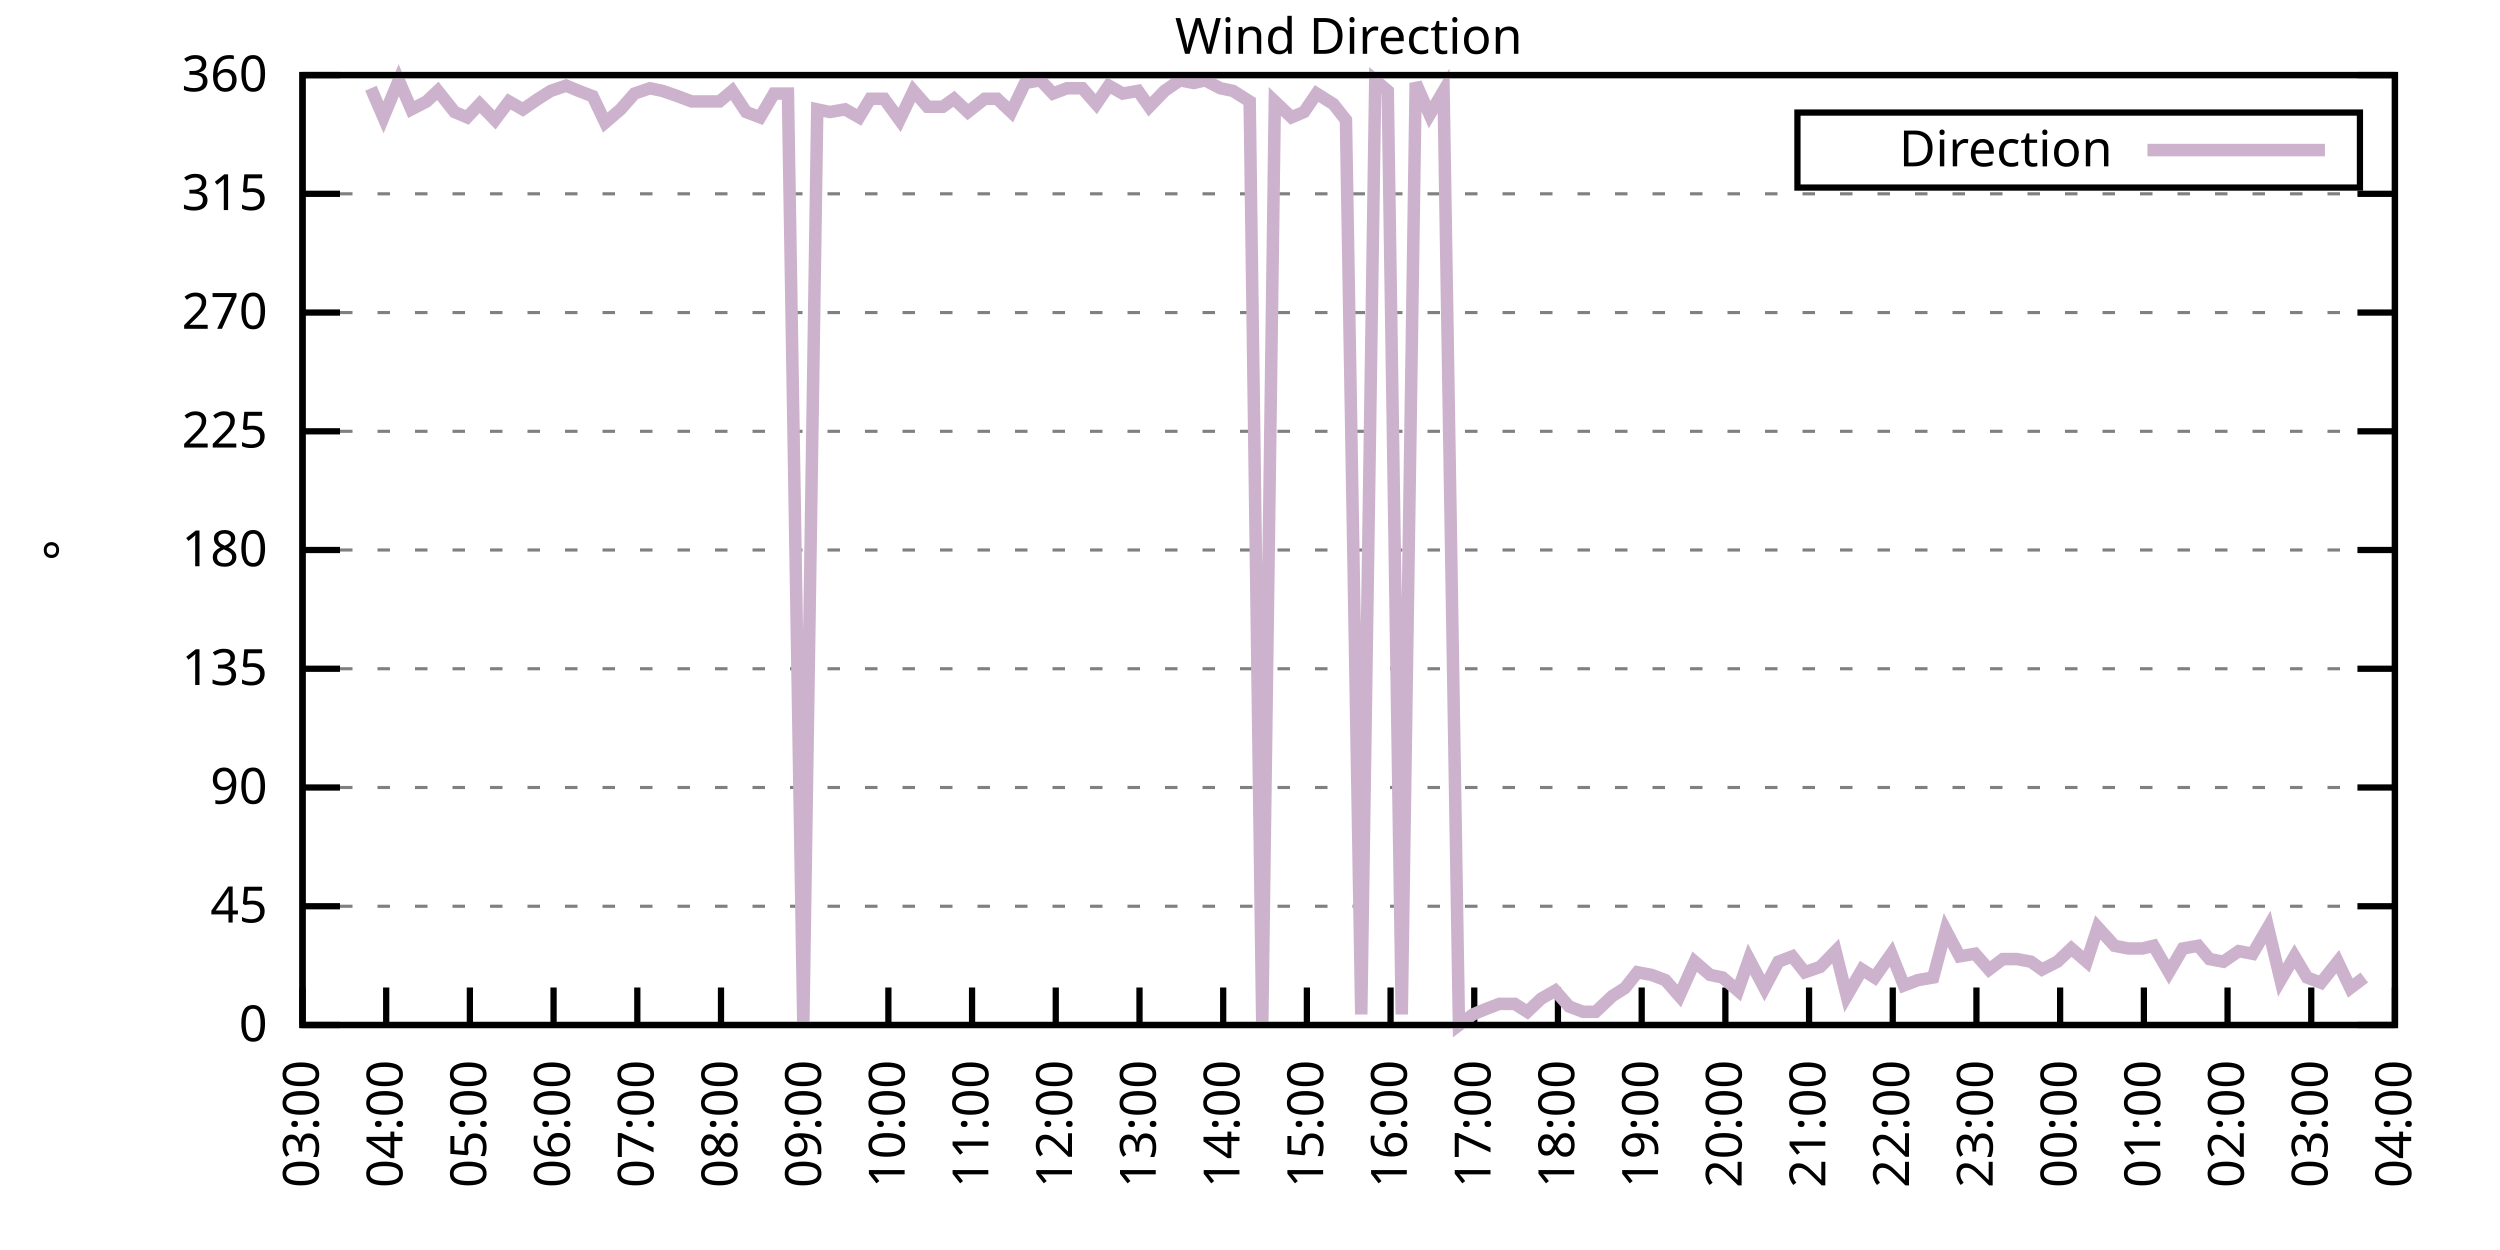
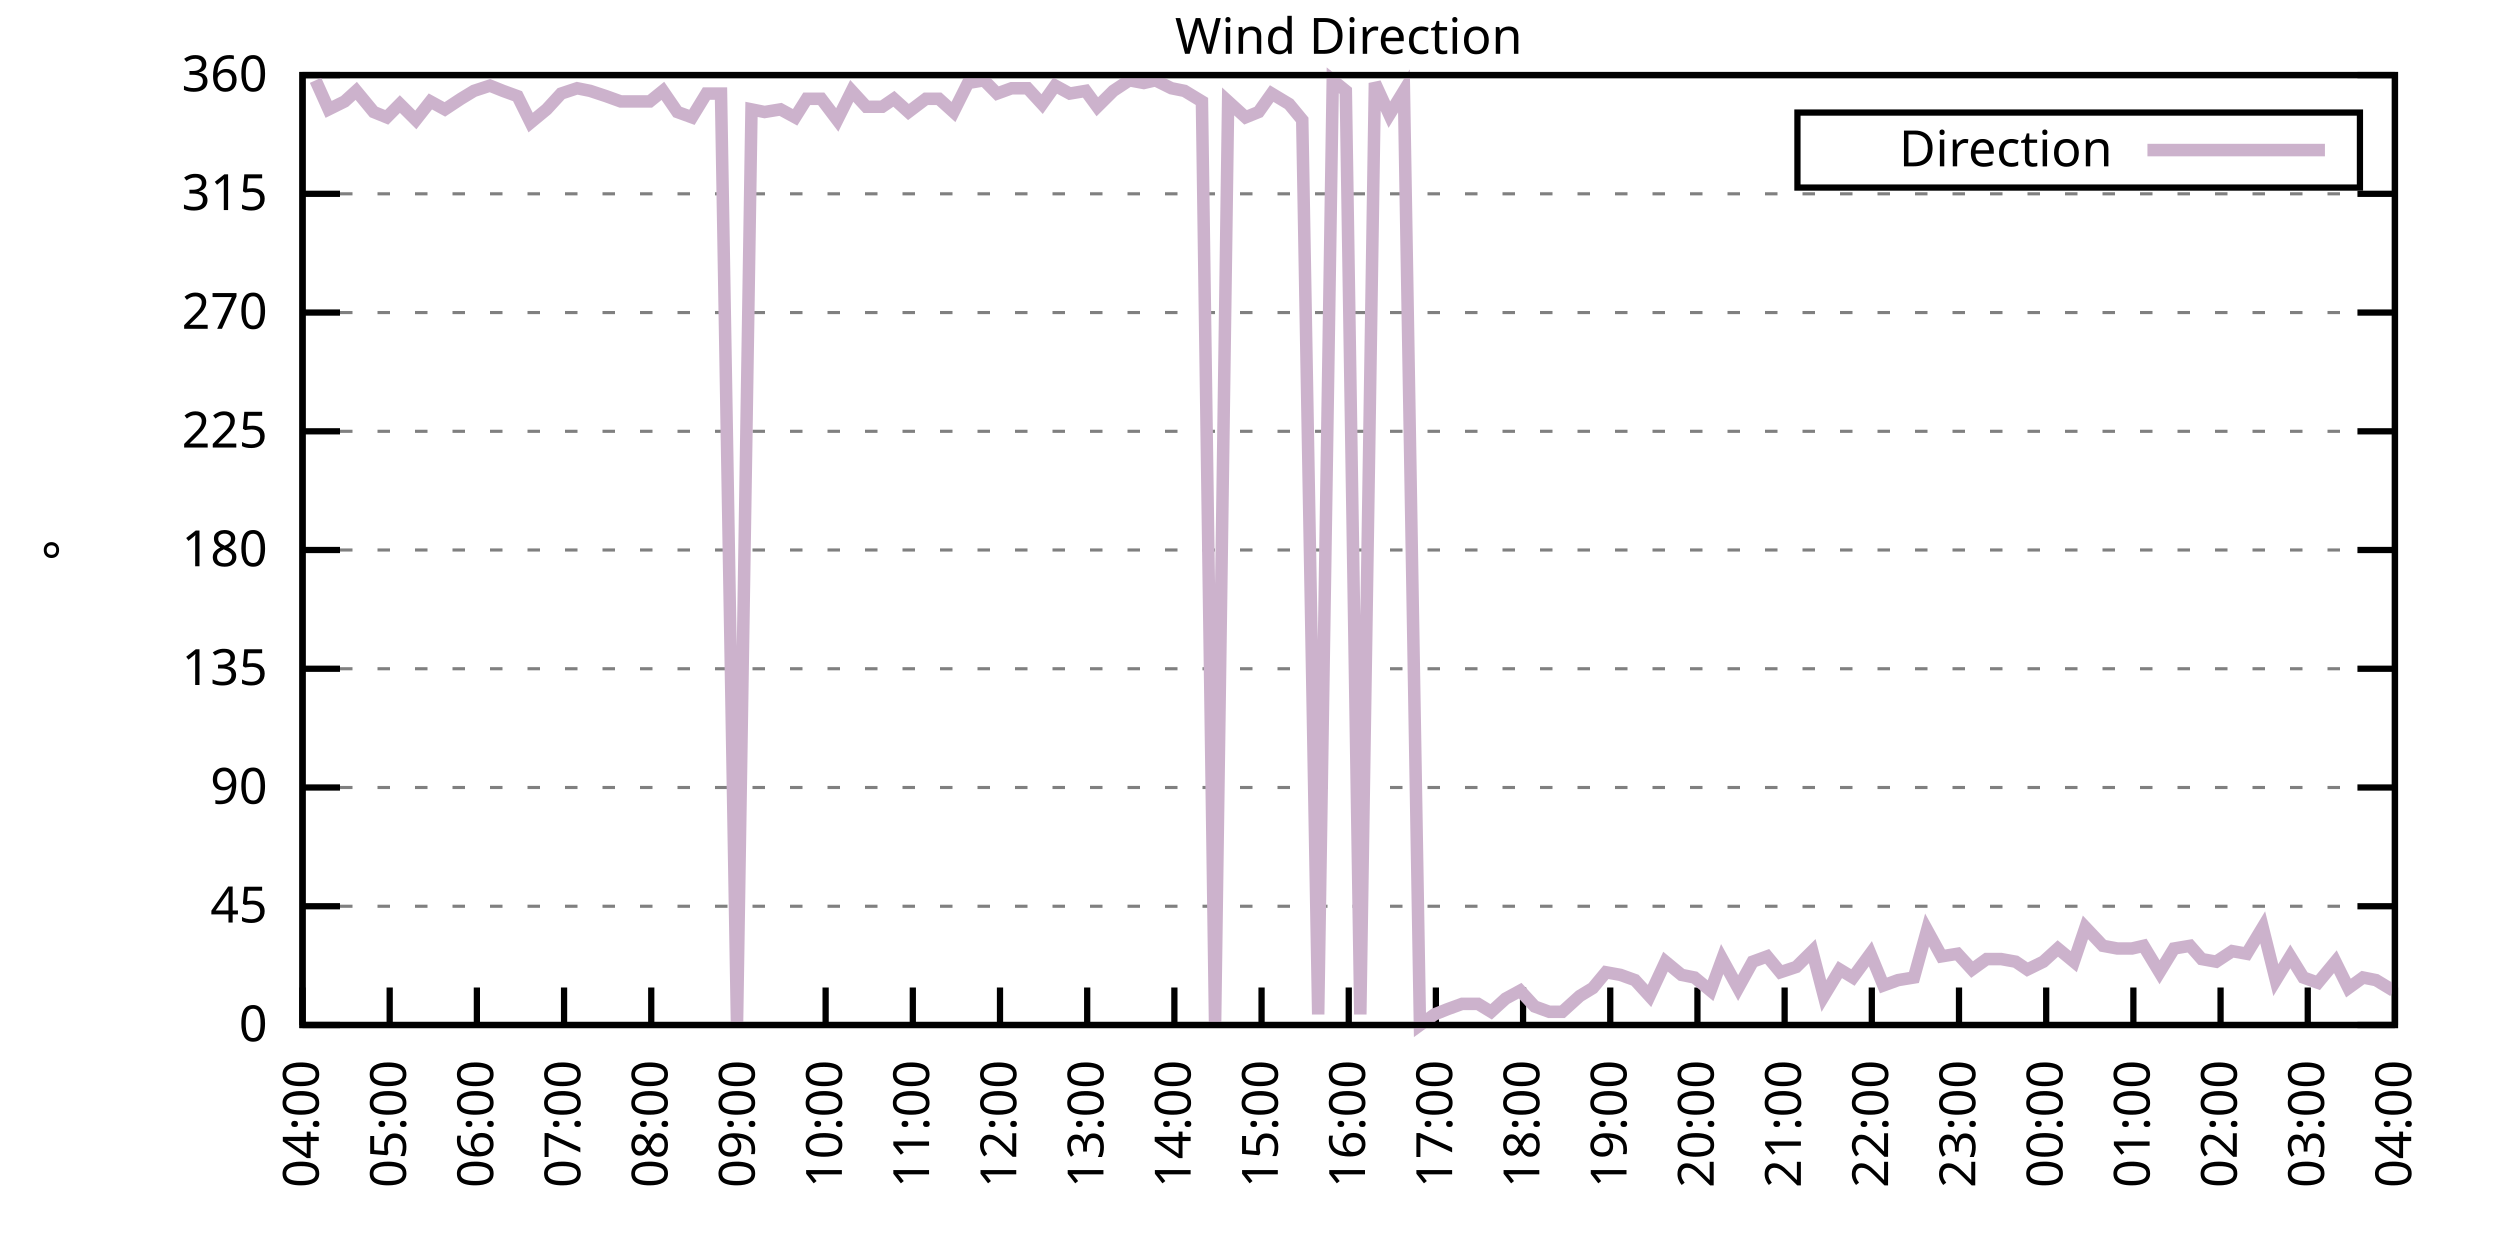
<svg xmlns="http://www.w3.org/2000/svg" xmlns:xlink="http://www.w3.org/1999/xlink" width="400" height="200" viewBox="0 0 400 200">
  <g id="gnuplot_canvas">
    <rect x="0" y="0" width="400" height="200" fill="none" />
    <defs>
      <circle id="gpDot" r="0.5" stroke-width="0.5" stroke="currentColor" />
      <path id="gpPt0" stroke-width="0.333" stroke="currentColor" d="M-1,0 h2 M0,-1 v2" />
      <path id="gpPt1" stroke-width="0.333" stroke="currentColor" d="M-1,-1 L1,1 M1,-1 L-1,1" />
      <path id="gpPt2" stroke-width="0.333" stroke="currentColor" d="M-1,0 L1,0 M0,-1 L0,1 M-1,-1 L1,1 M-1,1 L1,-1" />
      <rect id="gpPt3" stroke-width="0.333" stroke="currentColor" x="-1" y="-1" width="2" height="2" />
      <rect id="gpPt4" stroke-width="0.333" stroke="currentColor" fill="currentColor" x="-1" y="-1" width="2" height="2" />
      <circle id="gpPt5" stroke-width="0.333" stroke="currentColor" cx="0" cy="0" r="1" />
      <use xlink:href="#gpPt5" id="gpPt6" fill="currentColor" stroke="none" />
      <path id="gpPt7" stroke-width="0.333" stroke="currentColor" d="M0,-1.33 L-1.33,0.67 L1.33,0.67 z" />
      <use xlink:href="#gpPt7" id="gpPt8" fill="currentColor" stroke="none" />
      <use xlink:href="#gpPt7" id="gpPt9" stroke="currentColor" transform="rotate(180)" />
      <use xlink:href="#gpPt9" id="gpPt10" fill="currentColor" stroke="none" />
      <use xlink:href="#gpPt3" id="gpPt11" stroke="currentColor" transform="rotate(45)" />
      <use xlink:href="#gpPt11" id="gpPt12" fill="currentColor" stroke="none" />
      <path id="gpPt13" stroke-width="0.333" stroke="currentColor" d="M0,1.330 L1.265,0.411 L0.782,-1.067 L-0.782,-1.076 L-1.265,0.411 z" />
      <use xlink:href="#gpPt13" id="gpPt14" fill="currentColor" stroke="none" />
      <filter id="textbox" filterUnits="objectBoundingBox" x="0" y="0" height="1" width="1">
        <feFlood flood-color="white" flood-opacity="1" result="bgnd" />
        <feComposite in="SourceGraphic" in2="bgnd" operator="atop" />
      </filter>
      <filter id="greybox" filterUnits="objectBoundingBox" x="0" y="0" height="1" width="1">
        <feFlood flood-color="lightgrey" flood-opacity="1" result="grey" />
        <feComposite in="SourceGraphic" in2="grey" operator="atop" />
      </filter>
    </defs>
    <g fill="none" color="white" stroke="currentColor" stroke-width="1.00" stroke-linecap="butt" stroke-linejoin="miter">
</g>
    <g fill="none" color="black" stroke="currentColor" stroke-width="1.00" stroke-linecap="butt" stroke-linejoin="miter">
      <g stroke="none" shape-rendering="crispEdges">
        <polygon fill="rgb(255, 255, 255)" points="48.40,164.00 383.18,164.00 383.18,12.02 48.40,12.02 " />
      </g>
    </g>
    <g fill="none" color="black" stroke="currentColor" stroke-width="1.00" stroke-linecap="butt" stroke-linejoin="miter">
</g>
    <g fill="none" color="black" stroke="black" stroke-width="0.50" stroke-linecap="butt" stroke-linejoin="miter">
</g>
    <g fill="none" color="gray" stroke="currentColor" stroke-width="0.50" stroke-linecap="butt" stroke-linejoin="miter">
      <path stroke="gray" stroke-dasharray="2,4" class="gridline" d="M48.40,164.00 L383.19,164.00  " />
    </g>
    <g fill="none" color="gray" stroke="gray" stroke-width="1.00" stroke-linecap="butt" stroke-linejoin="miter">
</g>
    <g fill="none" color="black" stroke="currentColor" stroke-width="1.00" stroke-linecap="butt" stroke-linejoin="miter">
      <path stroke="black" d="M48.40,164.00 L54.40,164.00 M383.19,164.00 L377.19,164.00  " />
      <g transform="translate(42.80,166.60)" stroke="none" fill="black" font-family="Sans" font-size="8.00" text-anchor="end">
        <text>
          <tspan font-family="Sans"> 0</tspan>
        </text>
      </g>
    </g>
    <g fill="none" color="black" stroke="currentColor" stroke-width="1.00" stroke-linecap="butt" stroke-linejoin="miter">
</g>
    <g fill="none" color="black" stroke="black" stroke-width="0.50" stroke-linecap="butt" stroke-linejoin="miter">
</g>
    <g fill="none" color="gray" stroke="currentColor" stroke-width="0.50" stroke-linecap="butt" stroke-linejoin="miter">
      <path stroke="gray" stroke-dasharray="2,4" class="gridline" d="M48.40,145.00 L383.19,145.00  " />
    </g>
    <g fill="none" color="gray" stroke="gray" stroke-width="1.00" stroke-linecap="butt" stroke-linejoin="miter">
</g>
    <g fill="none" color="black" stroke="currentColor" stroke-width="1.00" stroke-linecap="butt" stroke-linejoin="miter">
      <path stroke="black" d="M48.40,145.00 L54.40,145.00 M383.19,145.00 L377.19,145.00  " />
      <g transform="translate(42.80,147.60)" stroke="none" fill="black" font-family="Sans" font-size="8.00" text-anchor="end">
        <text>
          <tspan font-family="Sans"> 45</tspan>
        </text>
      </g>
    </g>
    <g fill="none" color="black" stroke="currentColor" stroke-width="1.00" stroke-linecap="butt" stroke-linejoin="miter">
</g>
    <g fill="none" color="black" stroke="black" stroke-width="0.50" stroke-linecap="butt" stroke-linejoin="miter">
</g>
    <g fill="none" color="gray" stroke="currentColor" stroke-width="0.50" stroke-linecap="butt" stroke-linejoin="miter">
      <path stroke="gray" stroke-dasharray="2,4" class="gridline" d="M48.40,126.00 L383.19,126.00  " />
    </g>
    <g fill="none" color="gray" stroke="gray" stroke-width="1.00" stroke-linecap="butt" stroke-linejoin="miter">
</g>
    <g fill="none" color="black" stroke="currentColor" stroke-width="1.00" stroke-linecap="butt" stroke-linejoin="miter">
      <path stroke="black" d="M48.40,126.00 L54.40,126.00 M383.19,126.00 L377.19,126.00  " />
      <g transform="translate(42.80,128.60)" stroke="none" fill="black" font-family="Sans" font-size="8.00" text-anchor="end">
        <text>
          <tspan font-family="Sans"> 90</tspan>
        </text>
      </g>
    </g>
    <g fill="none" color="black" stroke="currentColor" stroke-width="1.00" stroke-linecap="butt" stroke-linejoin="miter">
</g>
    <g fill="none" color="black" stroke="black" stroke-width="0.50" stroke-linecap="butt" stroke-linejoin="miter">
</g>
    <g fill="none" color="gray" stroke="currentColor" stroke-width="0.50" stroke-linecap="butt" stroke-linejoin="miter">
      <path stroke="gray" stroke-dasharray="2,4" class="gridline" d="M48.40,107.00 L383.19,107.00  " />
    </g>
    <g fill="none" color="gray" stroke="gray" stroke-width="1.00" stroke-linecap="butt" stroke-linejoin="miter">
</g>
    <g fill="none" color="black" stroke="currentColor" stroke-width="1.00" stroke-linecap="butt" stroke-linejoin="miter">
      <path stroke="black" d="M48.40,107.00 L54.40,107.00 M383.19,107.00 L377.19,107.00  " />
      <g transform="translate(42.80,109.60)" stroke="none" fill="black" font-family="Sans" font-size="8.00" text-anchor="end">
        <text>
          <tspan font-family="Sans"> 135</tspan>
        </text>
      </g>
    </g>
    <g fill="none" color="black" stroke="currentColor" stroke-width="1.00" stroke-linecap="butt" stroke-linejoin="miter">
</g>
    <g fill="none" color="black" stroke="black" stroke-width="0.50" stroke-linecap="butt" stroke-linejoin="miter">
</g>
    <g fill="none" color="gray" stroke="currentColor" stroke-width="0.50" stroke-linecap="butt" stroke-linejoin="miter">
      <path stroke="gray" stroke-dasharray="2,4" class="gridline" d="M48.40,88.00 L383.19,88.00  " />
    </g>
    <g fill="none" color="gray" stroke="gray" stroke-width="1.00" stroke-linecap="butt" stroke-linejoin="miter">
</g>
    <g fill="none" color="black" stroke="currentColor" stroke-width="1.00" stroke-linecap="butt" stroke-linejoin="miter">
      <path stroke="black" d="M48.40,88.00 L54.40,88.00 M383.19,88.00 L377.19,88.00  " />
      <g transform="translate(42.80,90.60)" stroke="none" fill="black" font-family="Sans" font-size="8.00" text-anchor="end">
        <text>
          <tspan font-family="Sans"> 180</tspan>
        </text>
      </g>
    </g>
    <g fill="none" color="black" stroke="currentColor" stroke-width="1.00" stroke-linecap="butt" stroke-linejoin="miter">
</g>
    <g fill="none" color="black" stroke="black" stroke-width="0.50" stroke-linecap="butt" stroke-linejoin="miter">
</g>
    <g fill="none" color="gray" stroke="currentColor" stroke-width="0.50" stroke-linecap="butt" stroke-linejoin="miter">
      <path stroke="gray" stroke-dasharray="2,4" class="gridline" d="M48.40,69.01 L383.19,69.01  " />
    </g>
    <g fill="none" color="gray" stroke="gray" stroke-width="1.00" stroke-linecap="butt" stroke-linejoin="miter">
</g>
    <g fill="none" color="black" stroke="currentColor" stroke-width="1.00" stroke-linecap="butt" stroke-linejoin="miter">
      <path stroke="black" d="M48.40,69.01 L54.40,69.01 M383.19,69.01 L377.19,69.01  " />
      <g transform="translate(42.80,71.61)" stroke="none" fill="black" font-family="Sans" font-size="8.00" text-anchor="end">
        <text>
          <tspan font-family="Sans"> 225</tspan>
        </text>
      </g>
    </g>
    <g fill="none" color="black" stroke="currentColor" stroke-width="1.00" stroke-linecap="butt" stroke-linejoin="miter">
</g>
    <g fill="none" color="black" stroke="black" stroke-width="0.50" stroke-linecap="butt" stroke-linejoin="miter">
</g>
    <g fill="none" color="gray" stroke="currentColor" stroke-width="0.50" stroke-linecap="butt" stroke-linejoin="miter">
      <path stroke="gray" stroke-dasharray="2,4" class="gridline" d="M48.40,50.01 L383.19,50.01  " />
    </g>
    <g fill="none" color="gray" stroke="gray" stroke-width="1.00" stroke-linecap="butt" stroke-linejoin="miter">
</g>
    <g fill="none" color="black" stroke="currentColor" stroke-width="1.00" stroke-linecap="butt" stroke-linejoin="miter">
      <path stroke="black" d="M48.40,50.01 L54.40,50.01 M383.19,50.01 L377.19,50.01  " />
      <g transform="translate(42.80,52.61)" stroke="none" fill="black" font-family="Sans" font-size="8.00" text-anchor="end">
        <text>
          <tspan font-family="Sans"> 270</tspan>
        </text>
      </g>
    </g>
    <g fill="none" color="black" stroke="currentColor" stroke-width="1.00" stroke-linecap="butt" stroke-linejoin="miter">
</g>
    <g fill="none" color="black" stroke="black" stroke-width="0.50" stroke-linecap="butt" stroke-linejoin="miter">
</g>
    <g fill="none" color="gray" stroke="currentColor" stroke-width="0.50" stroke-linecap="butt" stroke-linejoin="miter">
      <path stroke="gray" stroke-dasharray="2,4" class="gridline" d="M48.40,31.01 L383.19,31.01  " />
    </g>
    <g fill="none" color="gray" stroke="gray" stroke-width="1.00" stroke-linecap="butt" stroke-linejoin="miter">
</g>
    <g fill="none" color="black" stroke="currentColor" stroke-width="1.00" stroke-linecap="butt" stroke-linejoin="miter">
      <path stroke="black" d="M48.40,31.01 L54.40,31.01 M383.19,31.01 L377.19,31.01  " />
      <g transform="translate(42.80,33.61)" stroke="none" fill="black" font-family="Sans" font-size="8.00" text-anchor="end">
        <text>
          <tspan font-family="Sans"> 315</tspan>
        </text>
      </g>
    </g>
    <g fill="none" color="black" stroke="currentColor" stroke-width="1.00" stroke-linecap="butt" stroke-linejoin="miter">
</g>
    <g fill="none" color="black" stroke="black" stroke-width="0.50" stroke-linecap="butt" stroke-linejoin="miter">
</g>
    <g fill="none" color="gray" stroke="currentColor" stroke-width="0.50" stroke-linecap="butt" stroke-linejoin="miter">
      <path stroke="gray" stroke-dasharray="2,4" class="gridline" d="M48.40,12.01 L383.19,12.01  " />
    </g>
    <g fill="none" color="gray" stroke="gray" stroke-width="1.00" stroke-linecap="butt" stroke-linejoin="miter">
</g>
    <g fill="none" color="black" stroke="currentColor" stroke-width="1.00" stroke-linecap="butt" stroke-linejoin="miter">
      <path stroke="black" d="M48.40,12.01 L54.40,12.01 M383.19,12.01 L377.19,12.01  " />
      <g transform="translate(42.80,14.61)" stroke="none" fill="black" font-family="Sans" font-size="8.00" text-anchor="end">
        <text>
          <tspan font-family="Sans"> 360</tspan>
        </text>
      </g>
    </g>
    <g fill="none" color="black" stroke="currentColor" stroke-width="1.00" stroke-linecap="butt" stroke-linejoin="miter">
      <path stroke="black" d="M48.40,164.00 L48.40,158.00  " />
      <g transform="translate(51.00,169.60) rotate(270.00)" stroke="none" fill="black" font-family="Sans" font-size="8.00" text-anchor="end">
        <text>
-           <tspan font-family="Sans">03:00</tspan>
-         </text>
-       </g>
-     </g>
-     <g fill="none" color="black" stroke="currentColor" stroke-width="1.00" stroke-linecap="butt" stroke-linejoin="miter">
-       <path stroke="black" d="M61.79,164.00 L61.79,158.00  " />
-       <g transform="translate(64.39,169.60) rotate(270.00)" stroke="none" fill="black" font-family="Sans" font-size="8.00" text-anchor="end">
-         <text>
          <tspan font-family="Sans">04:00</tspan>
        </text>
      </g>
    </g>
    <g fill="none" color="black" stroke="currentColor" stroke-width="1.00" stroke-linecap="butt" stroke-linejoin="miter">
-       <path stroke="black" d="M75.18,164.00 L75.18,158.00  " />
-       <g transform="translate(77.78,169.60) rotate(270.00)" stroke="none" fill="black" font-family="Sans" font-size="8.00" text-anchor="end">
+       <path stroke="black" d="M62.35,164.00 L62.35,158.00  " />
+       <g transform="translate(64.95,169.60) rotate(270.00)" stroke="none" fill="black" font-family="Sans" font-size="8.00" text-anchor="end">
        <text>
          <tspan font-family="Sans">05:00</tspan>
        </text>
      </g>
    </g>
    <g fill="none" color="black" stroke="currentColor" stroke-width="1.00" stroke-linecap="butt" stroke-linejoin="miter">
-       <path stroke="black" d="M88.57,164.00 L88.57,158.00  " />
-       <g transform="translate(91.17,169.60) rotate(270.00)" stroke="none" fill="black" font-family="Sans" font-size="8.00" text-anchor="end">
+       <path stroke="black" d="M76.30,164.00 L76.30,158.00  " />
+       <g transform="translate(78.90,169.60) rotate(270.00)" stroke="none" fill="black" font-family="Sans" font-size="8.00" text-anchor="end">
        <text>
          <tspan font-family="Sans">06:00</tspan>
        </text>
      </g>
    </g>
    <g fill="none" color="black" stroke="currentColor" stroke-width="1.00" stroke-linecap="butt" stroke-linejoin="miter">
-       <path stroke="black" d="M101.97,164.00 L101.97,158.00  " />
-       <g transform="translate(104.57,169.60) rotate(270.00)" stroke="none" fill="black" font-family="Sans" font-size="8.00" text-anchor="end">
+       <path stroke="black" d="M90.25,164.00 L90.25,158.00  " />
+       <g transform="translate(92.85,169.60) rotate(270.00)" stroke="none" fill="black" font-family="Sans" font-size="8.00" text-anchor="end">
        <text>
          <tspan font-family="Sans">07:00</tspan>
        </text>
      </g>
    </g>
    <g fill="none" color="black" stroke="currentColor" stroke-width="1.00" stroke-linecap="butt" stroke-linejoin="miter">
-       <path stroke="black" d="M115.36,164.00 L115.36,158.00  " />
-       <g transform="translate(117.96,169.60) rotate(270.00)" stroke="none" fill="black" font-family="Sans" font-size="8.00" text-anchor="end">
+       <path stroke="black" d="M104.20,164.00 L104.20,158.00  " />
+       <g transform="translate(106.80,169.60) rotate(270.00)" stroke="none" fill="black" font-family="Sans" font-size="8.00" text-anchor="end">
        <text>
          <tspan font-family="Sans">08:00</tspan>
        </text>
      </g>
    </g>
    <g fill="none" color="black" stroke="currentColor" stroke-width="1.00" stroke-linecap="butt" stroke-linejoin="miter">
-       <path stroke="black" d="M128.75,164.00 L128.75,158.00  " />
-       <g transform="translate(131.35,169.60) rotate(270.00)" stroke="none" fill="black" font-family="Sans" font-size="8.00" text-anchor="end">
+       <path stroke="black" d="M118.15,164.00 L118.15,158.00  " />
+       <g transform="translate(120.75,169.60) rotate(270.00)" stroke="none" fill="black" font-family="Sans" font-size="8.00" text-anchor="end">
        <text>
          <tspan font-family="Sans">09:00</tspan>
        </text>
      </g>
    </g>
    <g fill="none" color="black" stroke="currentColor" stroke-width="1.00" stroke-linecap="butt" stroke-linejoin="miter">
-       <path stroke="black" d="M142.14,164.00 L142.14,158.00  " />
-       <g transform="translate(144.74,169.60) rotate(270.00)" stroke="none" fill="black" font-family="Sans" font-size="8.00" text-anchor="end">
+       <path stroke="black" d="M132.10,164.00 L132.10,158.00  " />
+       <g transform="translate(134.70,169.60) rotate(270.00)" stroke="none" fill="black" font-family="Sans" font-size="8.00" text-anchor="end">
        <text>
          <tspan font-family="Sans">10:00</tspan>
        </text>
      </g>
    </g>
    <g fill="none" color="black" stroke="currentColor" stroke-width="1.00" stroke-linecap="butt" stroke-linejoin="miter">
-       <path stroke="black" d="M155.53,164.00 L155.53,158.00  " />
-       <g transform="translate(158.13,169.60) rotate(270.00)" stroke="none" fill="black" font-family="Sans" font-size="8.00" text-anchor="end">
+       <path stroke="black" d="M146.05,164.00 L146.05,158.00  " />
+       <g transform="translate(148.65,169.60) rotate(270.00)" stroke="none" fill="black" font-family="Sans" font-size="8.00" text-anchor="end">
        <text>
          <tspan font-family="Sans">11:00</tspan>
        </text>
      </g>
    </g>
    <g fill="none" color="black" stroke="currentColor" stroke-width="1.00" stroke-linecap="butt" stroke-linejoin="miter">
-       <path stroke="black" d="M168.92,164.00 L168.92,158.00  " />
-       <g transform="translate(171.52,169.60) rotate(270.00)" stroke="none" fill="black" font-family="Sans" font-size="8.00" text-anchor="end">
+       <path stroke="black" d="M160.00,164.00 L160.00,158.00  " />
+       <g transform="translate(162.60,169.60) rotate(270.00)" stroke="none" fill="black" font-family="Sans" font-size="8.00" text-anchor="end">
        <text>
          <tspan font-family="Sans">12:00</tspan>
        </text>
      </g>
    </g>
    <g fill="none" color="black" stroke="currentColor" stroke-width="1.00" stroke-linecap="butt" stroke-linejoin="miter">
-       <path stroke="black" d="M182.32,164.00 L182.32,158.00  " />
-       <g transform="translate(184.92,169.60) rotate(270.00)" stroke="none" fill="black" font-family="Sans" font-size="8.00" text-anchor="end">
+       <path stroke="black" d="M173.95,164.00 L173.95,158.00  " />
+       <g transform="translate(176.55,169.60) rotate(270.00)" stroke="none" fill="black" font-family="Sans" font-size="8.00" text-anchor="end">
        <text>
          <tspan font-family="Sans">13:00</tspan>
        </text>
      </g>
    </g>
    <g fill="none" color="black" stroke="currentColor" stroke-width="1.00" stroke-linecap="butt" stroke-linejoin="miter">
-       <path stroke="black" d="M195.71,164.00 L195.71,158.00  " />
-       <g transform="translate(198.31,169.60) rotate(270.00)" stroke="none" fill="black" font-family="Sans" font-size="8.00" text-anchor="end">
+       <path stroke="black" d="M187.90,164.00 L187.90,158.00  " />
+       <g transform="translate(190.50,169.60) rotate(270.00)" stroke="none" fill="black" font-family="Sans" font-size="8.00" text-anchor="end">
        <text>
          <tspan font-family="Sans">14:00</tspan>
        </text>
      </g>
    </g>
    <g fill="none" color="black" stroke="currentColor" stroke-width="1.00" stroke-linecap="butt" stroke-linejoin="miter">
-       <path stroke="black" d="M209.10,164.00 L209.10,158.00  " />
-       <g transform="translate(211.70,169.60) rotate(270.00)" stroke="none" fill="black" font-family="Sans" font-size="8.00" text-anchor="end">
+       <path stroke="black" d="M201.85,164.00 L201.85,158.00  " />
+       <g transform="translate(204.45,169.60) rotate(270.00)" stroke="none" fill="black" font-family="Sans" font-size="8.00" text-anchor="end">
        <text>
          <tspan font-family="Sans">15:00</tspan>
        </text>
      </g>
    </g>
    <g fill="none" color="black" stroke="currentColor" stroke-width="1.00" stroke-linecap="butt" stroke-linejoin="miter">
-       <path stroke="black" d="M222.49,164.00 L222.49,158.00  " />
-       <g transform="translate(225.09,169.60) rotate(270.00)" stroke="none" fill="black" font-family="Sans" font-size="8.00" text-anchor="end">
+       <path stroke="black" d="M215.80,164.00 L215.80,158.00  " />
+       <g transform="translate(218.40,169.60) rotate(270.00)" stroke="none" fill="black" font-family="Sans" font-size="8.00" text-anchor="end">
        <text>
          <tspan font-family="Sans">16:00</tspan>
        </text>
      </g>
    </g>
    <g fill="none" color="black" stroke="currentColor" stroke-width="1.00" stroke-linecap="butt" stroke-linejoin="miter">
-       <path stroke="black" d="M235.88,164.00 L235.88,158.00  " />
-       <g transform="translate(238.48,169.60) rotate(270.00)" stroke="none" fill="black" font-family="Sans" font-size="8.00" text-anchor="end">
+       <path stroke="black" d="M229.74,164.00 L229.74,158.00  " />
+       <g transform="translate(232.34,169.60) rotate(270.00)" stroke="none" fill="black" font-family="Sans" font-size="8.00" text-anchor="end">
        <text>
          <tspan font-family="Sans">17:00</tspan>
        </text>
      </g>
    </g>
    <g fill="none" color="black" stroke="currentColor" stroke-width="1.00" stroke-linecap="butt" stroke-linejoin="miter">
-       <path stroke="black" d="M249.27,164.00 L249.27,158.00  " />
-       <g transform="translate(251.87,169.60) rotate(270.00)" stroke="none" fill="black" font-family="Sans" font-size="8.00" text-anchor="end">
+       <path stroke="black" d="M243.69,164.00 L243.69,158.00  " />
+       <g transform="translate(246.29,169.60) rotate(270.00)" stroke="none" fill="black" font-family="Sans" font-size="8.00" text-anchor="end">
        <text>
          <tspan font-family="Sans">18:00</tspan>
        </text>
      </g>
    </g>
    <g fill="none" color="black" stroke="currentColor" stroke-width="1.00" stroke-linecap="butt" stroke-linejoin="miter">
-       <path stroke="black" d="M262.67,164.00 L262.67,158.00  " />
-       <g transform="translate(265.27,169.60) rotate(270.00)" stroke="none" fill="black" font-family="Sans" font-size="8.00" text-anchor="end">
+       <path stroke="black" d="M257.64,164.00 L257.64,158.00  " />
+       <g transform="translate(260.24,169.60) rotate(270.00)" stroke="none" fill="black" font-family="Sans" font-size="8.00" text-anchor="end">
        <text>
          <tspan font-family="Sans">19:00</tspan>
        </text>
      </g>
    </g>
    <g fill="none" color="black" stroke="currentColor" stroke-width="1.00" stroke-linecap="butt" stroke-linejoin="miter">
-       <path stroke="black" d="M276.06,164.00 L276.06,158.00  " />
-       <g transform="translate(278.66,169.60) rotate(270.00)" stroke="none" fill="black" font-family="Sans" font-size="8.00" text-anchor="end">
+       <path stroke="black" d="M271.59,164.00 L271.59,158.00  " />
+       <g transform="translate(274.19,169.60) rotate(270.00)" stroke="none" fill="black" font-family="Sans" font-size="8.00" text-anchor="end">
        <text>
          <tspan font-family="Sans">20:00</tspan>
        </text>
      </g>
    </g>
    <g fill="none" color="black" stroke="currentColor" stroke-width="1.00" stroke-linecap="butt" stroke-linejoin="miter">
-       <path stroke="black" d="M289.45,164.00 L289.45,158.00  " />
-       <g transform="translate(292.05,169.60) rotate(270.00)" stroke="none" fill="black" font-family="Sans" font-size="8.00" text-anchor="end">
+       <path stroke="black" d="M285.54,164.00 L285.54,158.00  " />
+       <g transform="translate(288.14,169.60) rotate(270.00)" stroke="none" fill="black" font-family="Sans" font-size="8.00" text-anchor="end">
        <text>
          <tspan font-family="Sans">21:00</tspan>
        </text>
      </g>
    </g>
    <g fill="none" color="black" stroke="currentColor" stroke-width="1.00" stroke-linecap="butt" stroke-linejoin="miter">
-       <path stroke="black" d="M302.84,164.00 L302.84,158.00  " />
-       <g transform="translate(305.44,169.60) rotate(270.00)" stroke="none" fill="black" font-family="Sans" font-size="8.00" text-anchor="end">
+       <path stroke="black" d="M299.49,164.00 L299.49,158.00  " />
+       <g transform="translate(302.09,169.60) rotate(270.00)" stroke="none" fill="black" font-family="Sans" font-size="8.00" text-anchor="end">
        <text>
          <tspan font-family="Sans">22:00</tspan>
        </text>
      </g>
    </g>
    <g fill="none" color="black" stroke="currentColor" stroke-width="1.00" stroke-linecap="butt" stroke-linejoin="miter">
-       <path stroke="black" d="M316.23,164.00 L316.23,158.00  " />
-       <g transform="translate(318.83,169.60) rotate(270.00)" stroke="none" fill="black" font-family="Sans" font-size="8.00" text-anchor="end">
+       <path stroke="black" d="M313.44,164.00 L313.44,158.00  " />
+       <g transform="translate(316.04,169.60) rotate(270.00)" stroke="none" fill="black" font-family="Sans" font-size="8.00" text-anchor="end">
        <text>
          <tspan font-family="Sans">23:00</tspan>
        </text>
      </g>
    </g>
    <g fill="none" color="black" stroke="currentColor" stroke-width="1.00" stroke-linecap="butt" stroke-linejoin="miter">
-       <path stroke="black" d="M329.62,164.00 L329.62,158.00  " />
-       <g transform="translate(332.22,169.60) rotate(270.00)" stroke="none" fill="black" font-family="Sans" font-size="8.00" text-anchor="end">
+       <path stroke="black" d="M327.39,164.00 L327.39,158.00  " />
+       <g transform="translate(329.99,169.60) rotate(270.00)" stroke="none" fill="black" font-family="Sans" font-size="8.00" text-anchor="end">
        <text>
          <tspan font-family="Sans">00:00</tspan>
        </text>
      </g>
    </g>
    <g fill="none" color="black" stroke="currentColor" stroke-width="1.00" stroke-linecap="butt" stroke-linejoin="miter">
-       <path stroke="black" d="M343.02,164.00 L343.02,158.00  " />
-       <g transform="translate(345.62,169.60) rotate(270.00)" stroke="none" fill="black" font-family="Sans" font-size="8.00" text-anchor="end">
+       <path stroke="black" d="M341.34,164.00 L341.34,158.00  " />
+       <g transform="translate(343.94,169.60) rotate(270.00)" stroke="none" fill="black" font-family="Sans" font-size="8.00" text-anchor="end">
        <text>
          <tspan font-family="Sans">01:00</tspan>
        </text>
      </g>
    </g>
    <g fill="none" color="black" stroke="currentColor" stroke-width="1.00" stroke-linecap="butt" stroke-linejoin="miter">
-       <path stroke="black" d="M356.41,164.00 L356.41,158.00  " />
-       <g transform="translate(359.01,169.60) rotate(270.00)" stroke="none" fill="black" font-family="Sans" font-size="8.00" text-anchor="end">
+       <path stroke="black" d="M355.29,164.00 L355.29,158.00  " />
+       <g transform="translate(357.89,169.60) rotate(270.00)" stroke="none" fill="black" font-family="Sans" font-size="8.00" text-anchor="end">
        <text>
          <tspan font-family="Sans">02:00</tspan>
        </text>
      </g>
    </g>
    <g fill="none" color="black" stroke="currentColor" stroke-width="1.00" stroke-linecap="butt" stroke-linejoin="miter">
-       <path stroke="black" d="M369.80,164.00 L369.80,158.00  " />
-       <g transform="translate(372.40,169.60) rotate(270.00)" stroke="none" fill="black" font-family="Sans" font-size="8.00" text-anchor="end">
+       <path stroke="black" d="M369.24,164.00 L369.24,158.00  " />
+       <g transform="translate(371.84,169.60) rotate(270.00)" stroke="none" fill="black" font-family="Sans" font-size="8.00" text-anchor="end">
        <text>
          <tspan font-family="Sans">03:00</tspan>
        </text>
      </g>
    </g>
    <g fill="none" color="black" stroke="currentColor" stroke-width="1.00" stroke-linecap="butt" stroke-linejoin="miter">
      <path stroke="black" d="M383.19,164.00 L383.19,158.00  " />
      <g transform="translate(385.79,169.60) rotate(270.00)" stroke="none" fill="black" font-family="Sans" font-size="8.00" text-anchor="end">
        <text>
          <tspan font-family="Sans">04:00</tspan>
        </text>
      </g>
    </g>
    <g fill="none" color="black" stroke="currentColor" stroke-width="1.00" stroke-linecap="butt" stroke-linejoin="miter">
</g>
    <g fill="none" color="black" stroke="currentColor" stroke-width="1.00" stroke-linecap="butt" stroke-linejoin="miter">
      <path stroke="black" d="M48.40,12.01 L48.40,164.00 L383.19,164.00 L383.19,12.01 L48.40,12.01 Z  " />
    </g>
    <g fill="none" color="black" stroke="currentColor" stroke-width="1.00" stroke-linecap="butt" stroke-linejoin="miter">
</g>
    <g fill="none" color="black" stroke="currentColor" stroke-width="1.00" stroke-linecap="butt" stroke-linejoin="miter">
      <path stroke="black" d="M287.59,30.01 L287.59,18.01 L377.59,18.01 L377.59,30.01 L287.59,30.01 Z  " />
    </g>
    <g id="Wind_direction_plot_1">
      <g fill="none" color="white" stroke="black" stroke-width="2.00" stroke-linecap="butt" stroke-linejoin="miter">
</g>
      <g fill="none" color="black" stroke="currentColor" stroke-width="2.00" stroke-linecap="butt" stroke-linejoin="miter">
        <g transform="translate(337.99,26.61)" stroke="none" fill="black" font-family="Sans" font-size="8.00" text-anchor="end">
          <text>
            <tspan font-family="Sans">Direction</tspan>
          </text>
        </g>
      </g>
      <g fill="none" color="black" stroke="currentColor" stroke-width="2.00" stroke-linecap="butt" stroke-linejoin="miter">
-         <path stroke="rgb(204, 178, 204)" d="M343.59,24.01 L371.99,24.01 M59.34,14.12 L61.35,18.77 L63.80,12.85 L65.81,17.50 L68.26,16.23 L70.05,14.54   L72.73,17.92 L74.74,18.77 L76.75,16.65 L79.20,19.19 L81.43,16.23 L83.66,17.50 L86.12,15.81 L88.13,14.54   L90.58,13.70 L92.59,14.54 L94.82,15.39 L96.83,19.61 L99.29,17.50 L101.52,14.97 L103.98,14.12 L105.98,14.54   L108.44,15.39 L110.67,16.23 L112.90,16.23 L115.13,16.23 L117.14,14.54 L119.38,17.92 L121.61,18.77 L123.84,14.97   L126.07,14.97 L128.53,164.00 L130.76,17.50 L132.77,17.92 L135.22,17.50 L137.45,18.77 L139.24,15.81 L141.47,15.81   L143.93,19.19 L146.16,14.54 L148.39,17.08 L150.85,17.08 L152.63,15.81 L154.86,17.92 L157.54,15.81 L159.55,15.81   L161.78,17.92 L164.01,13.28 L166.47,12.85 L168.48,14.97 L170.71,14.12 L173.17,14.12 L175.40,16.65 L177.41,13.70   L179.64,14.97 L182.09,14.54 L183.88,17.08 L186.33,14.54 L188.79,12.85 L191.02,13.28 L192.81,12.85 L195.26,14.12   L197.27,14.54 L199.95,16.23 L201.96,164.00 L203.97,16.23 L206.64,18.77 L208.65,17.92 L210.66,14.97 L213.34,16.65   L215.35,19.19 L217.80,162.31 L220.04,12.85 L222.04,14.54 L224.28,162.31 L226.51,13.28 L228.74,18.34 L230.97,14.54   L233.43,164.00 L235.66,162.31 L237.67,161.47 L239.90,160.62 L242.36,160.62 L244.36,161.89 L246.60,159.78 L248.83,158.51   L251.06,161.04 L253.29,161.89 L255.30,161.89 L257.98,159.36 L259.99,158.09 L262.00,155.56 L264.23,155.98 L266.46,156.82   L268.69,159.36 L271.15,153.87 L273.60,155.98 L275.61,156.40 L278.07,158.51 L279.85,153.45 L282.31,158.09 L284.54,153.87   L286.77,153.02 L288.78,155.56 L291.23,154.71 L293.69,152.18 L295.48,159.36 L297.93,155.13 L299.94,156.40 L302.62,152.60   L304.63,157.67 L306.86,156.82 L309.31,156.40 L311.32,148.80 L313.55,153.02 L316.01,152.60 L318.24,155.13 L320.47,153.45   L322.70,153.45 L324.94,153.87 L326.72,155.13 L329.18,153.87 L331.41,151.76 L333.86,153.87 L335.65,148.38 L338.33,151.33   L340.56,151.76 L342.79,151.76 L344.58,151.33 L347.03,155.56 L349.26,151.76 L351.72,151.33 L353.51,153.45 L355.74,153.87   L358.19,152.18 L360.42,152.60 L362.88,148.38 L364.89,156.82 L367.12,153.02 L369.13,156.40 L371.36,157.24 L374.04,153.87   L376.05,158.09 L378.28,156.40  " />
+         <path stroke="rgb(204, 178, 204)" d="M343.59,24.01 L371.99,24.01 M50.49,12.85 L52.58,17.50 L55.14,16.23 L57.00,14.54 L59.79,17.92 L61.88,18.77   L63.98,16.65 L66.53,19.19 L68.86,16.23 L71.18,17.50 L73.74,15.81 L75.83,14.54 L78.39,13.70 L80.48,14.54   L82.81,15.39 L84.90,19.61 L87.46,17.50 L89.78,14.97 L92.34,14.12 L94.43,14.54 L96.99,15.39 L99.32,16.23   L101.64,16.23 L103.97,16.23 L106.06,14.54 L108.38,17.92 L110.71,18.77 L113.03,14.97 L115.36,14.97 L117.92,164.00   L120.24,17.50 L122.33,17.92 L124.89,17.50 L127.22,18.77 L129.08,15.81 L131.40,15.81 L133.96,19.19 L136.28,14.54   L138.61,17.08 L141.16,17.08 L143.02,15.81 L145.35,17.92 L148.14,15.81 L150.23,15.81 L152.56,17.92 L154.88,13.28   L157.44,12.85 L159.53,14.97 L161.86,14.12 L164.41,14.12 L166.74,16.65 L168.83,13.70 L171.16,14.97 L173.71,14.54   L175.57,17.08 L178.13,14.54 L180.69,12.85 L183.01,13.28 L184.87,12.85 L187.43,14.12 L189.52,14.54 L192.31,16.23   L194.41,164.00 L196.50,16.23 L199.29,18.77 L201.38,17.92 L203.47,14.97 L206.26,16.65 L208.36,19.19 L210.91,162.31   L213.24,12.85 L215.33,14.54 L217.65,162.31 L219.98,13.28 L222.30,18.34 L224.63,14.54 L227.19,164.00 L229.51,162.31   L231.60,161.47 L233.93,160.62 L236.49,160.62 L238.58,161.89 L240.90,159.78 L243.23,158.51 L245.55,161.04 L247.88,161.89   L249.97,161.89 L252.76,159.36 L254.85,158.09 L256.95,155.56 L259.27,155.98 L261.60,156.82 L263.92,159.36 L266.48,153.87   L269.04,155.98 L271.13,156.40 L273.69,158.51 L275.55,153.45 L278.10,158.09 L280.43,153.87 L282.75,153.02 L284.85,155.56   L287.40,154.71 L289.96,152.18 L291.82,159.36 L294.38,155.13 L296.47,156.40 L299.26,152.60 L301.35,157.67 L303.68,156.82   L306.23,156.40 L308.33,148.80 L310.65,153.02 L313.21,152.60 L315.53,155.13 L317.86,153.45 L320.18,153.45 L322.51,153.87   L324.37,155.13 L326.93,153.87 L329.25,151.76 L331.81,153.87 L333.67,148.38 L336.46,151.33 L338.78,151.76 L341.11,151.76   L342.97,151.33 L345.53,155.56 L347.85,151.76 L350.41,151.33 L352.27,153.45 L354.59,153.87 L357.15,152.18 L359.48,152.60   L362.03,148.38 L364.13,156.82 L366.45,153.02 L368.54,156.40 L370.87,157.24 L373.66,153.87 L375.75,158.09 L378.08,156.40   L380.17,156.82 L382.96,158.51  " />
      </g>
    </g>
    <g fill="none" color="black" stroke="currentColor" stroke-width="2.00" stroke-linecap="butt" stroke-linejoin="miter">
</g>
    <g fill="none" color="black" stroke="black" stroke-width="1.00" stroke-linecap="butt" stroke-linejoin="miter">
</g>
    <g fill="none" color="black" stroke="currentColor" stroke-width="1.00" stroke-linecap="butt" stroke-linejoin="miter">
      <path stroke="black" d="M48.40,12.01 L48.40,164.00 L383.19,164.00 L383.19,12.01 L48.40,12.01 Z  " />
      <g transform="translate(12.80,88.01) rotate(270.00)" stroke="none" fill="black" font-family="Sans" font-size="8.00" text-anchor="middle">
        <text>
          <tspan font-family="Sans">°</tspan>
        </text>
      </g>
    </g>
    <g fill="none" color="black" stroke="currentColor" stroke-width="1.00" stroke-linecap="butt" stroke-linejoin="miter">
</g>
    <g fill="none" color="black" stroke="currentColor" stroke-width="1.00" stroke-linecap="butt" stroke-linejoin="miter">
      <g transform="translate(215.79,8.61)" stroke="none" fill="black" font-family="Sans" font-size="8.00" text-anchor="middle">
        <text>
          <tspan font-family="Sans">Wind Direction</tspan>
        </text>
      </g>
    </g>
    <g fill="none" color="black" stroke="currentColor" stroke-width="1.00" stroke-linecap="butt" stroke-linejoin="miter">
</g>
  </g>
</svg>
